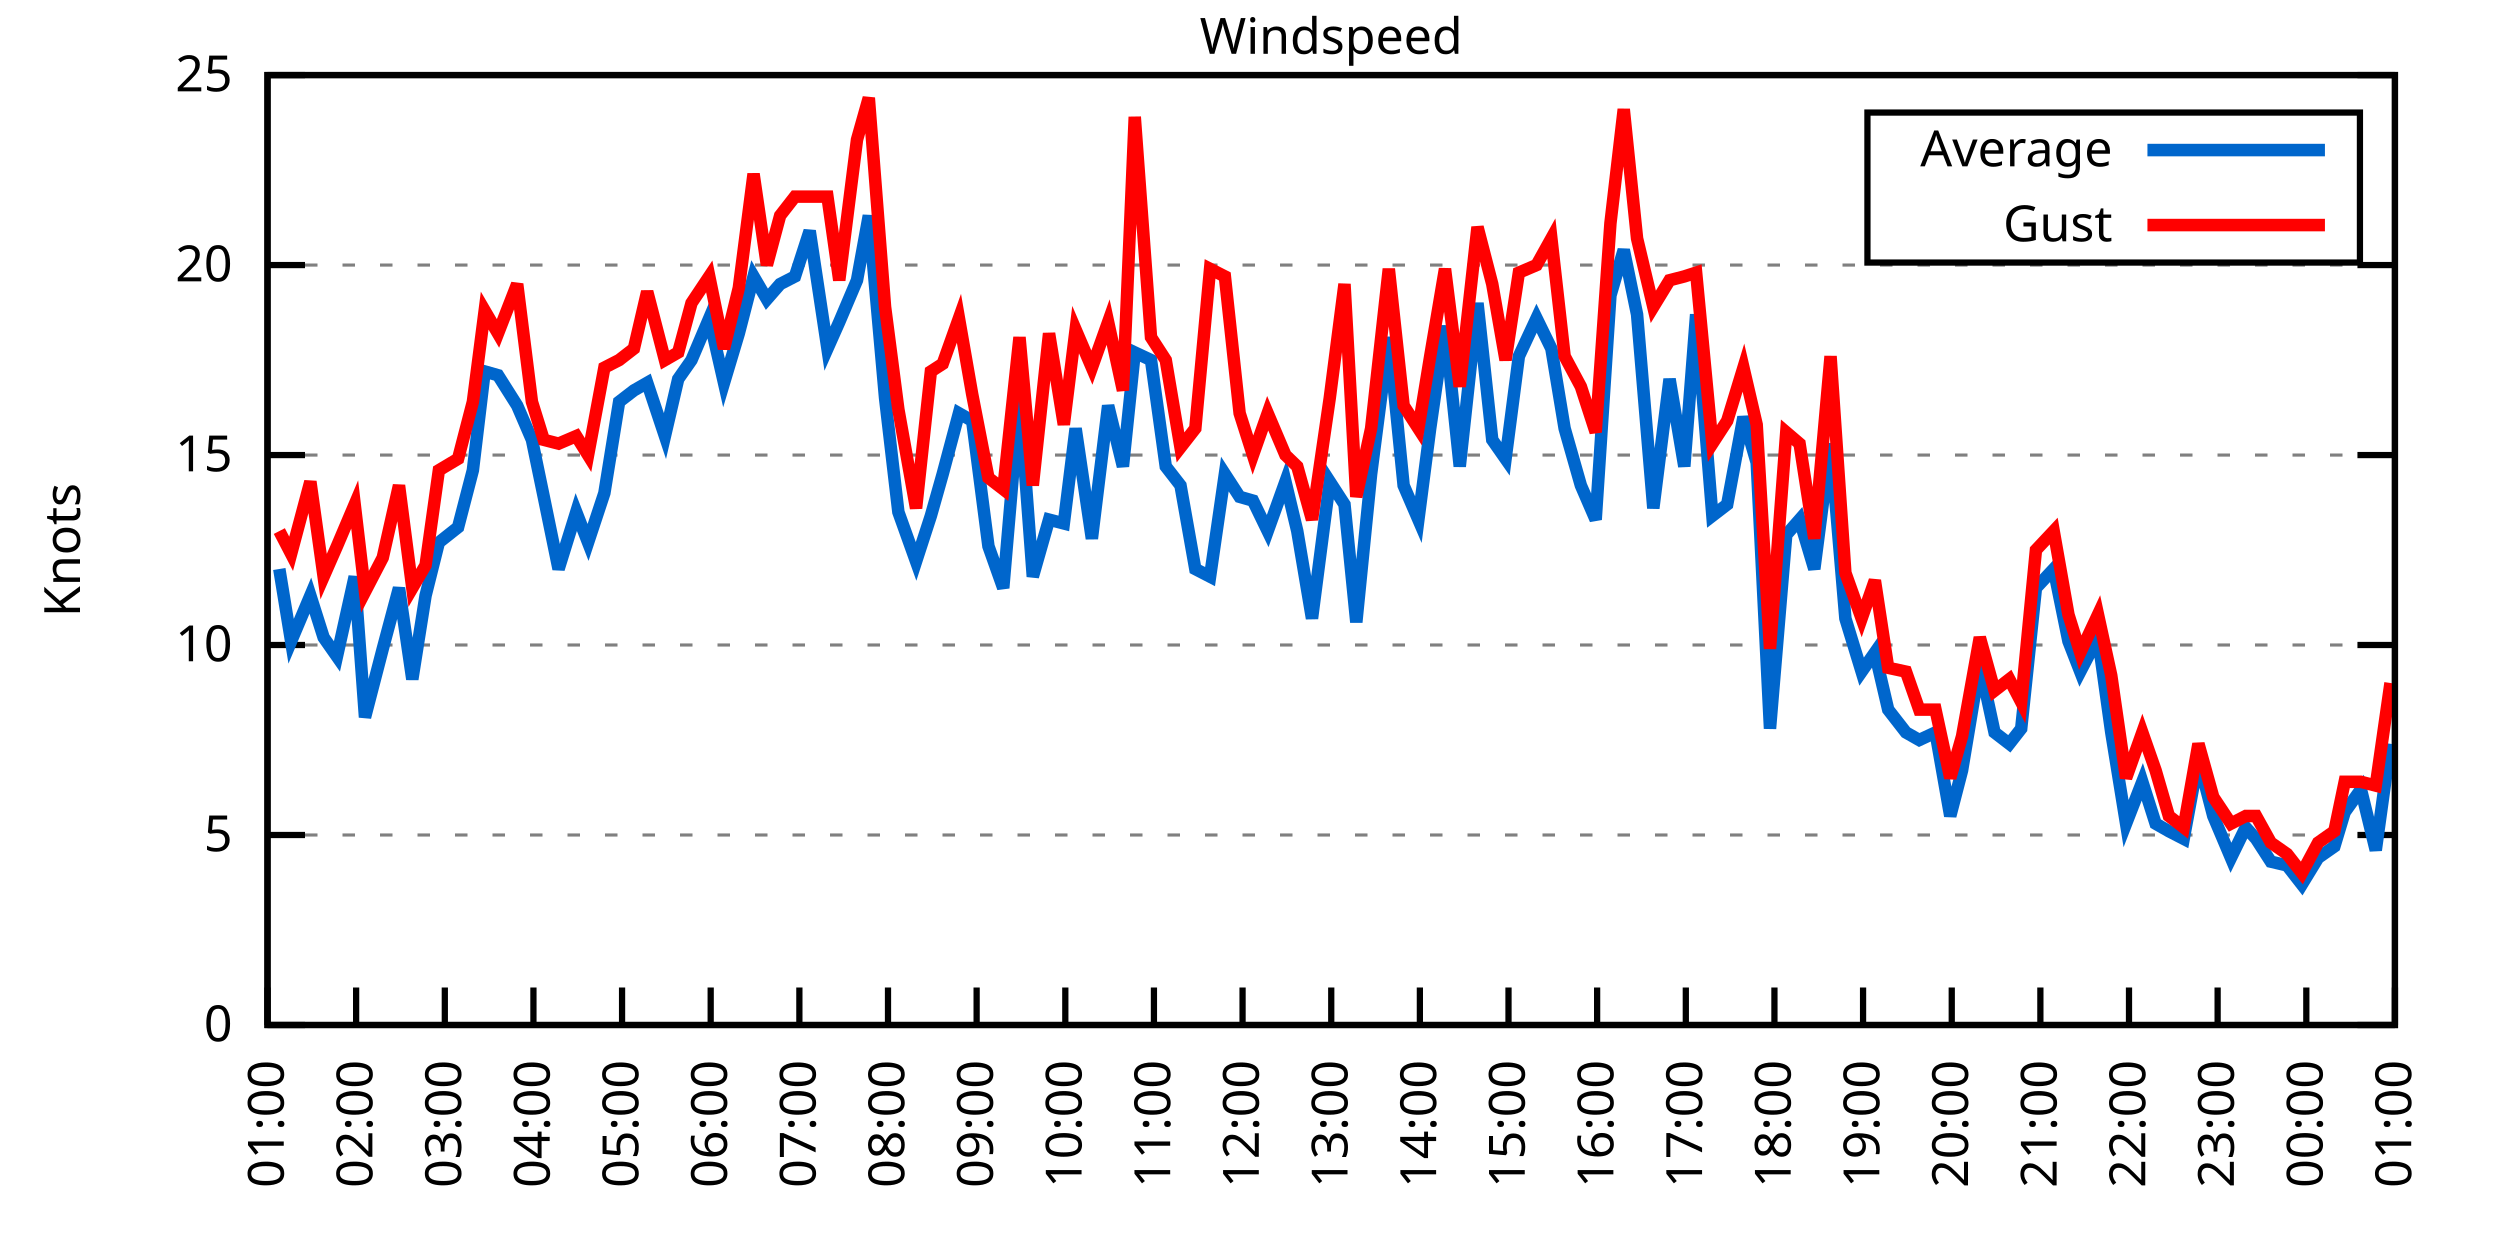
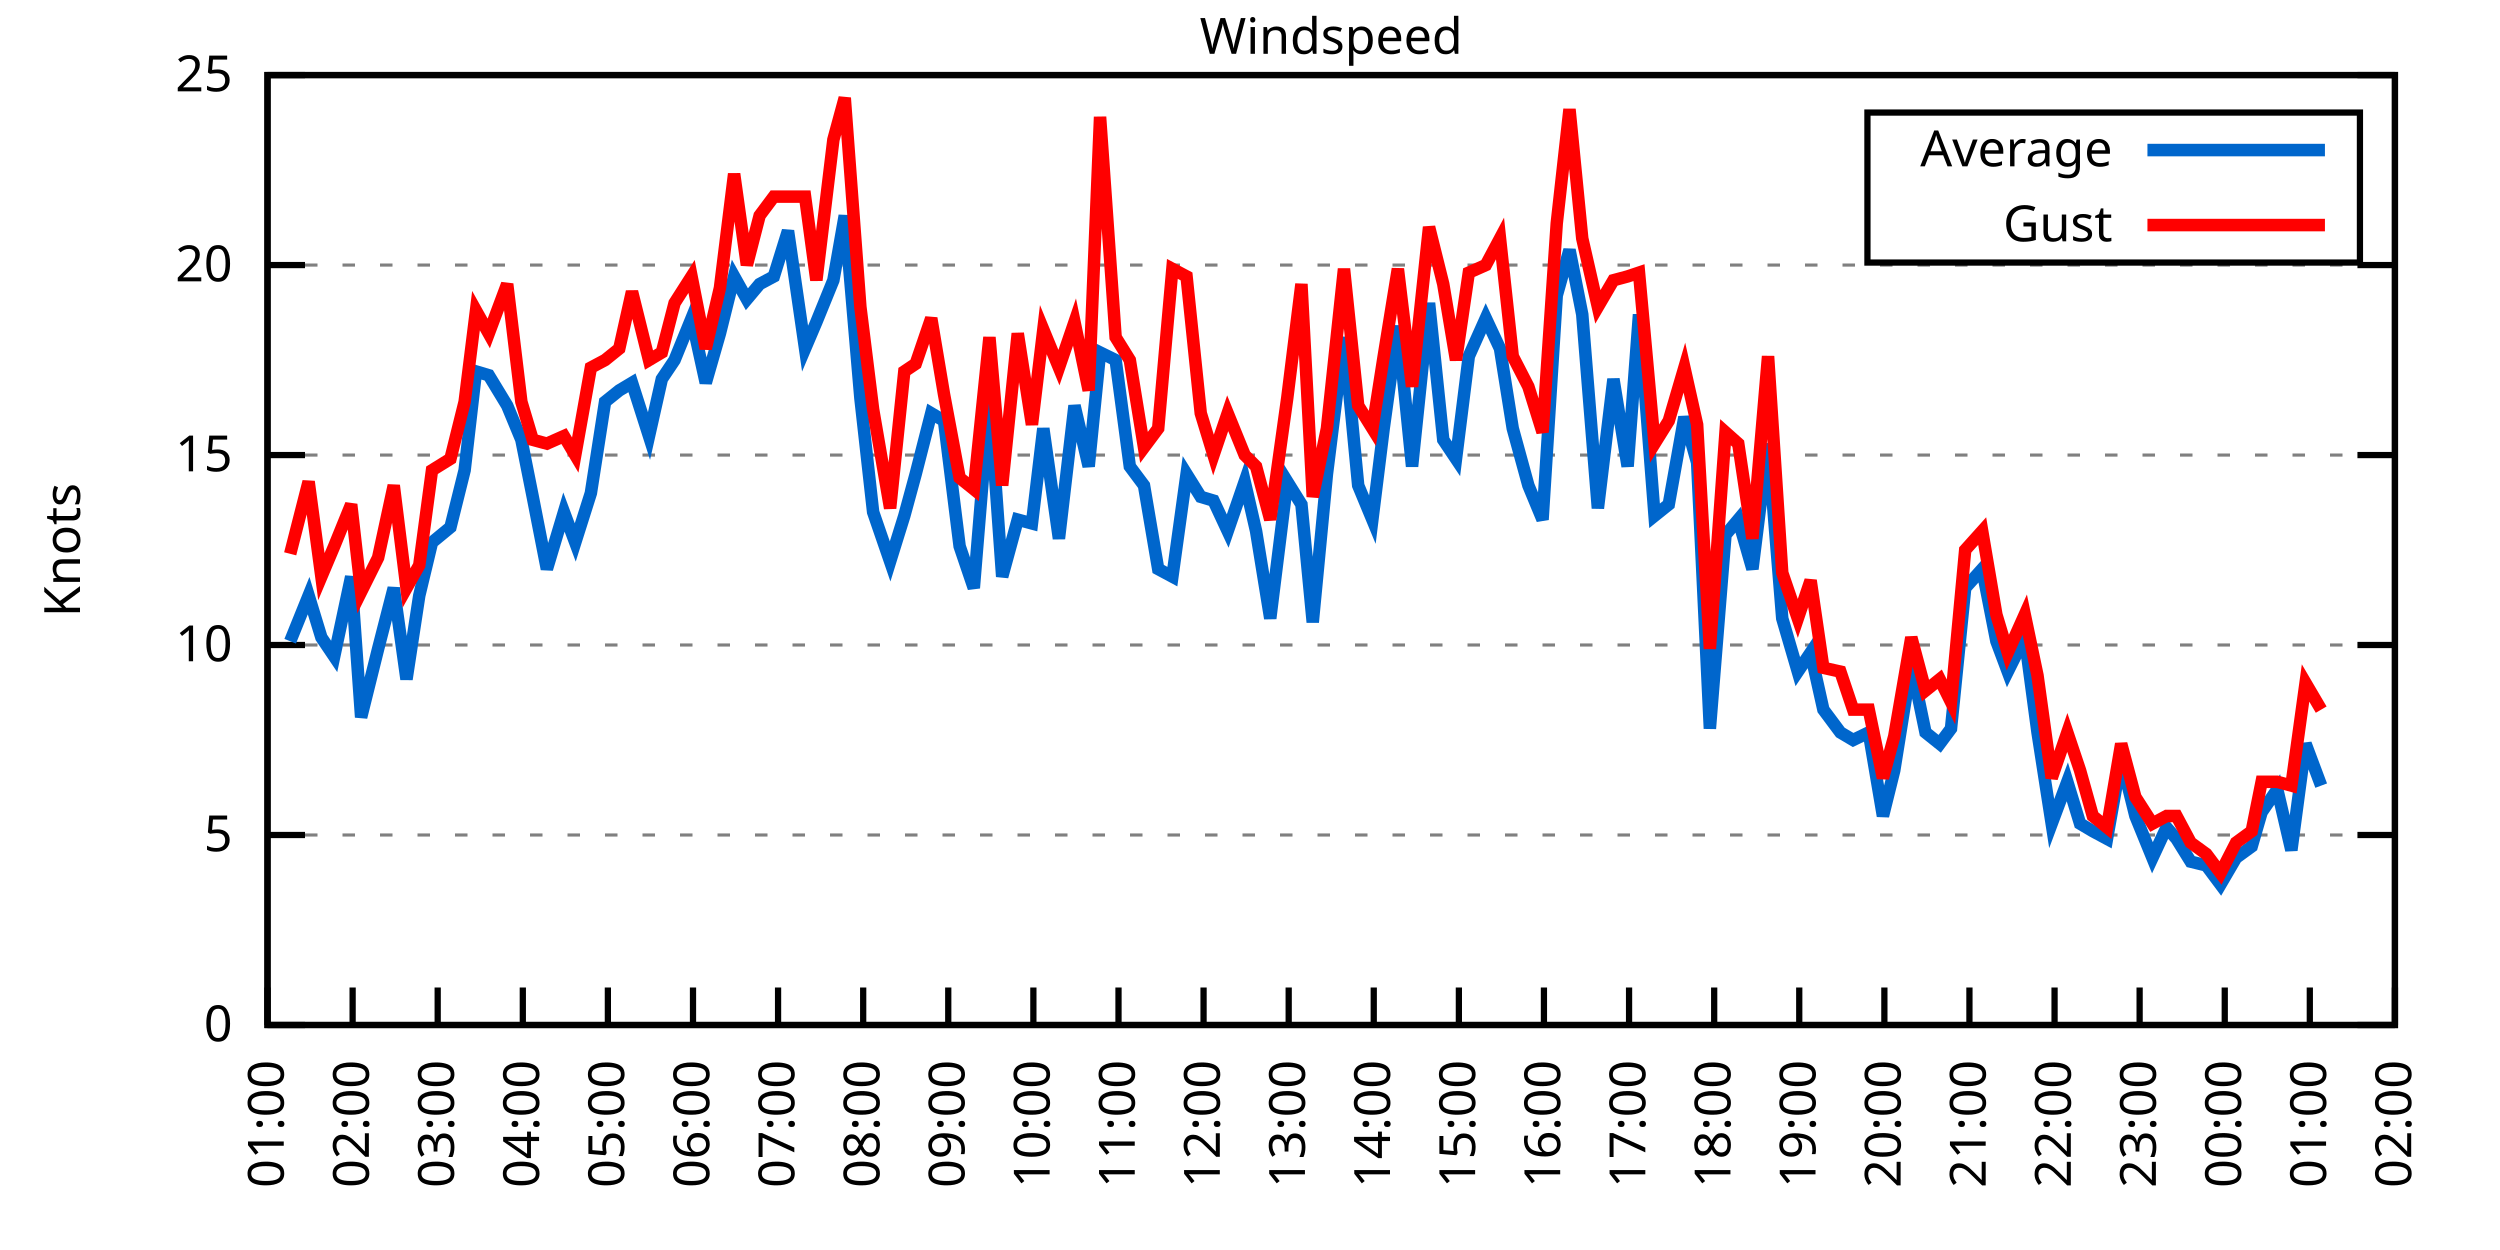
<svg xmlns="http://www.w3.org/2000/svg" xmlns:xlink="http://www.w3.org/1999/xlink" width="400" height="200" viewBox="0 0 400 200">
  <g id="gnuplot_canvas">
    <rect x="0" y="0" width="400" height="200" fill="none" />
    <defs>
      <circle id="gpDot" r="0.5" stroke-width="0.5" stroke="currentColor" />
      <path id="gpPt0" stroke-width="0.333" stroke="currentColor" d="M-1,0 h2 M0,-1 v2" />
      <path id="gpPt1" stroke-width="0.333" stroke="currentColor" d="M-1,-1 L1,1 M1,-1 L-1,1" />
      <path id="gpPt2" stroke-width="0.333" stroke="currentColor" d="M-1,0 L1,0 M0,-1 L0,1 M-1,-1 L1,1 M-1,1 L1,-1" />
      <rect id="gpPt3" stroke-width="0.333" stroke="currentColor" x="-1" y="-1" width="2" height="2" />
      <rect id="gpPt4" stroke-width="0.333" stroke="currentColor" fill="currentColor" x="-1" y="-1" width="2" height="2" />
      <circle id="gpPt5" stroke-width="0.333" stroke="currentColor" cx="0" cy="0" r="1" />
      <use xlink:href="#gpPt5" id="gpPt6" fill="currentColor" stroke="none" />
      <path id="gpPt7" stroke-width="0.333" stroke="currentColor" d="M0,-1.33 L-1.33,0.67 L1.33,0.67 z" />
      <use xlink:href="#gpPt7" id="gpPt8" fill="currentColor" stroke="none" />
      <use xlink:href="#gpPt7" id="gpPt9" stroke="currentColor" transform="rotate(180)" />
      <use xlink:href="#gpPt9" id="gpPt10" fill="currentColor" stroke="none" />
      <use xlink:href="#gpPt3" id="gpPt11" stroke="currentColor" transform="rotate(45)" />
      <use xlink:href="#gpPt11" id="gpPt12" fill="currentColor" stroke="none" />
      <path id="gpPt13" stroke-width="0.333" stroke="currentColor" d="M0,1.330 L1.265,0.411 L0.782,-1.067 L-0.782,-1.076 L-1.265,0.411 z" />
      <use xlink:href="#gpPt13" id="gpPt14" fill="currentColor" stroke="none" />
      <filter id="textbox" filterUnits="objectBoundingBox" x="0" y="0" height="1" width="1">
        <feFlood flood-color="white" flood-opacity="1" result="bgnd" />
        <feComposite in="SourceGraphic" in2="bgnd" operator="atop" />
      </filter>
      <filter id="greybox" filterUnits="objectBoundingBox" x="0" y="0" height="1" width="1">
        <feFlood flood-color="lightgrey" flood-opacity="1" result="grey" />
        <feComposite in="SourceGraphic" in2="grey" operator="atop" />
      </filter>
    </defs>
    <g fill="none" color="white" stroke="currentColor" stroke-width="1.00" stroke-linecap="butt" stroke-linejoin="miter">
</g>
    <g fill="none" color="black" stroke="currentColor" stroke-width="1.00" stroke-linecap="butt" stroke-linejoin="miter">
      <g stroke="none" shape-rendering="crispEdges">
        <polygon fill="rgb(255, 255, 255)" points="42.80,164.00 383.18,164.00 383.18,12.02 42.80,12.02 " />
      </g>
    </g>
    <g fill="none" color="black" stroke="currentColor" stroke-width="1.00" stroke-linecap="butt" stroke-linejoin="miter">
</g>
    <g fill="none" color="black" stroke="black" stroke-width="0.50" stroke-linecap="butt" stroke-linejoin="miter">
</g>
    <g fill="none" color="gray" stroke="currentColor" stroke-width="0.50" stroke-linecap="butt" stroke-linejoin="miter">
      <path stroke="gray" stroke-dasharray="2,4" class="gridline" d="M42.80,164.00 L383.19,164.00  " />
    </g>
    <g fill="none" color="gray" stroke="gray" stroke-width="1.00" stroke-linecap="butt" stroke-linejoin="miter">
</g>
    <g fill="none" color="black" stroke="currentColor" stroke-width="1.00" stroke-linecap="butt" stroke-linejoin="miter">
      <path stroke="black" d="M42.80,164.00 L48.80,164.00 M383.19,164.00 L377.19,164.00  " />
      <g transform="translate(37.20,166.60)" stroke="none" fill="black" font-family="Sans" font-size="8.00" text-anchor="end">
        <text>
          <tspan font-family="Sans"> 0</tspan>
        </text>
      </g>
    </g>
    <g fill="none" color="black" stroke="currentColor" stroke-width="1.00" stroke-linecap="butt" stroke-linejoin="miter">
</g>
    <g fill="none" color="black" stroke="black" stroke-width="0.50" stroke-linecap="butt" stroke-linejoin="miter">
</g>
    <g fill="none" color="gray" stroke="currentColor" stroke-width="0.50" stroke-linecap="butt" stroke-linejoin="miter">
      <path stroke="gray" stroke-dasharray="2,4" class="gridline" d="M42.80,133.60 L383.19,133.60  " />
    </g>
    <g fill="none" color="gray" stroke="gray" stroke-width="1.00" stroke-linecap="butt" stroke-linejoin="miter">
</g>
    <g fill="none" color="black" stroke="currentColor" stroke-width="1.00" stroke-linecap="butt" stroke-linejoin="miter">
      <path stroke="black" d="M42.80,133.60 L48.80,133.60 M383.19,133.60 L377.19,133.60  " />
      <g transform="translate(37.20,136.20)" stroke="none" fill="black" font-family="Sans" font-size="8.00" text-anchor="end">
        <text>
          <tspan font-family="Sans"> 5</tspan>
        </text>
      </g>
    </g>
    <g fill="none" color="black" stroke="currentColor" stroke-width="1.00" stroke-linecap="butt" stroke-linejoin="miter">
</g>
    <g fill="none" color="black" stroke="black" stroke-width="0.50" stroke-linecap="butt" stroke-linejoin="miter">
</g>
    <g fill="none" color="gray" stroke="currentColor" stroke-width="0.50" stroke-linecap="butt" stroke-linejoin="miter">
      <path stroke="gray" stroke-dasharray="2,4" class="gridline" d="M42.80,103.20 L383.19,103.20  " />
    </g>
    <g fill="none" color="gray" stroke="gray" stroke-width="1.00" stroke-linecap="butt" stroke-linejoin="miter">
</g>
    <g fill="none" color="black" stroke="currentColor" stroke-width="1.00" stroke-linecap="butt" stroke-linejoin="miter">
      <path stroke="black" d="M42.80,103.20 L48.80,103.20 M383.19,103.20 L377.19,103.20  " />
      <g transform="translate(37.20,105.80)" stroke="none" fill="black" font-family="Sans" font-size="8.00" text-anchor="end">
        <text>
          <tspan font-family="Sans"> 10</tspan>
        </text>
      </g>
    </g>
    <g fill="none" color="black" stroke="currentColor" stroke-width="1.00" stroke-linecap="butt" stroke-linejoin="miter">
</g>
    <g fill="none" color="black" stroke="black" stroke-width="0.50" stroke-linecap="butt" stroke-linejoin="miter">
</g>
    <g fill="none" color="gray" stroke="currentColor" stroke-width="0.50" stroke-linecap="butt" stroke-linejoin="miter">
      <path stroke="gray" stroke-dasharray="2,4" class="gridline" d="M42.80,72.81 L383.19,72.81  " />
    </g>
    <g fill="none" color="gray" stroke="gray" stroke-width="1.00" stroke-linecap="butt" stroke-linejoin="miter">
</g>
    <g fill="none" color="black" stroke="currentColor" stroke-width="1.00" stroke-linecap="butt" stroke-linejoin="miter">
      <path stroke="black" d="M42.80,72.81 L48.80,72.81 M383.19,72.81 L377.19,72.81  " />
      <g transform="translate(37.20,75.41)" stroke="none" fill="black" font-family="Sans" font-size="8.00" text-anchor="end">
        <text>
          <tspan font-family="Sans"> 15</tspan>
        </text>
      </g>
    </g>
    <g fill="none" color="black" stroke="currentColor" stroke-width="1.00" stroke-linecap="butt" stroke-linejoin="miter">
</g>
    <g fill="none" color="black" stroke="black" stroke-width="0.50" stroke-linecap="butt" stroke-linejoin="miter">
</g>
    <g fill="none" color="gray" stroke="currentColor" stroke-width="0.50" stroke-linecap="butt" stroke-linejoin="miter">
      <path stroke="gray" stroke-dasharray="2,4" class="gridline" d="M42.80,42.41 L383.19,42.41  " />
    </g>
    <g fill="none" color="gray" stroke="gray" stroke-width="1.00" stroke-linecap="butt" stroke-linejoin="miter">
</g>
    <g fill="none" color="black" stroke="currentColor" stroke-width="1.00" stroke-linecap="butt" stroke-linejoin="miter">
      <path stroke="black" d="M42.80,42.41 L48.80,42.41 M383.19,42.41 L377.19,42.41  " />
      <g transform="translate(37.20,45.01)" stroke="none" fill="black" font-family="Sans" font-size="8.00" text-anchor="end">
        <text>
          <tspan font-family="Sans"> 20</tspan>
        </text>
      </g>
    </g>
    <g fill="none" color="black" stroke="currentColor" stroke-width="1.00" stroke-linecap="butt" stroke-linejoin="miter">
</g>
    <g fill="none" color="black" stroke="black" stroke-width="0.50" stroke-linecap="butt" stroke-linejoin="miter">
</g>
    <g fill="none" color="gray" stroke="currentColor" stroke-width="0.50" stroke-linecap="butt" stroke-linejoin="miter">
      <path stroke="gray" stroke-dasharray="2,4" class="gridline" d="M42.80,12.01 L383.19,12.01  " />
    </g>
    <g fill="none" color="gray" stroke="gray" stroke-width="1.00" stroke-linecap="butt" stroke-linejoin="miter">
</g>
    <g fill="none" color="black" stroke="currentColor" stroke-width="1.00" stroke-linecap="butt" stroke-linejoin="miter">
      <path stroke="black" d="M42.80,12.01 L48.80,12.01 M383.19,12.01 L377.19,12.01  " />
      <g transform="translate(37.20,14.61)" stroke="none" fill="black" font-family="Sans" font-size="8.00" text-anchor="end">
        <text>
          <tspan font-family="Sans"> 25</tspan>
        </text>
      </g>
    </g>
    <g fill="none" color="black" stroke="currentColor" stroke-width="1.00" stroke-linecap="butt" stroke-linejoin="miter">
      <path stroke="black" d="M42.80,164.00 L42.80,158.00  " />
      <g transform="translate(45.40,169.60) rotate(270.00)" stroke="none" fill="black" font-family="Sans" font-size="8.00" text-anchor="end">
        <text>
          <tspan font-family="Sans">01:00</tspan>
        </text>
      </g>
    </g>
    <g fill="none" color="black" stroke="currentColor" stroke-width="1.00" stroke-linecap="butt" stroke-linejoin="miter">
-       <path stroke="black" d="M56.98,164.00 L56.98,158.00  " />
-       <g transform="translate(59.58,169.60) rotate(270.00)" stroke="none" fill="black" font-family="Sans" font-size="8.00" text-anchor="end">
+       <path stroke="black" d="M56.42,164.00 L56.42,158.00  " />
+       <g transform="translate(59.02,169.60) rotate(270.00)" stroke="none" fill="black" font-family="Sans" font-size="8.00" text-anchor="end">
        <text>
          <tspan font-family="Sans">02:00</tspan>
        </text>
      </g>
    </g>
    <g fill="none" color="black" stroke="currentColor" stroke-width="1.00" stroke-linecap="butt" stroke-linejoin="miter">
-       <path stroke="black" d="M71.17,164.00 L71.17,158.00  " />
-       <g transform="translate(73.77,169.60) rotate(270.00)" stroke="none" fill="black" font-family="Sans" font-size="8.00" text-anchor="end">
+       <path stroke="black" d="M70.03,164.00 L70.03,158.00  " />
+       <g transform="translate(72.63,169.60) rotate(270.00)" stroke="none" fill="black" font-family="Sans" font-size="8.00" text-anchor="end">
        <text>
          <tspan font-family="Sans">03:00</tspan>
        </text>
      </g>
    </g>
    <g fill="none" color="black" stroke="currentColor" stroke-width="1.00" stroke-linecap="butt" stroke-linejoin="miter">
-       <path stroke="black" d="M85.35,164.00 L85.35,158.00  " />
-       <g transform="translate(87.95,169.60) rotate(270.00)" stroke="none" fill="black" font-family="Sans" font-size="8.00" text-anchor="end">
+       <path stroke="black" d="M83.65,164.00 L83.65,158.00  " />
+       <g transform="translate(86.25,169.60) rotate(270.00)" stroke="none" fill="black" font-family="Sans" font-size="8.00" text-anchor="end">
        <text>
          <tspan font-family="Sans">04:00</tspan>
        </text>
      </g>
    </g>
    <g fill="none" color="black" stroke="currentColor" stroke-width="1.00" stroke-linecap="butt" stroke-linejoin="miter">
-       <path stroke="black" d="M99.53,164.00 L99.53,158.00  " />
-       <g transform="translate(102.13,169.60) rotate(270.00)" stroke="none" fill="black" font-family="Sans" font-size="8.00" text-anchor="end">
+       <path stroke="black" d="M97.26,164.00 L97.26,158.00  " />
+       <g transform="translate(99.86,169.60) rotate(270.00)" stroke="none" fill="black" font-family="Sans" font-size="8.00" text-anchor="end">
        <text>
          <tspan font-family="Sans">05:00</tspan>
        </text>
      </g>
    </g>
    <g fill="none" color="black" stroke="currentColor" stroke-width="1.00" stroke-linecap="butt" stroke-linejoin="miter">
-       <path stroke="black" d="M113.71,164.00 L113.71,158.00  " />
-       <g transform="translate(116.31,169.60) rotate(270.00)" stroke="none" fill="black" font-family="Sans" font-size="8.00" text-anchor="end">
+       <path stroke="black" d="M110.88,164.00 L110.88,158.00  " />
+       <g transform="translate(113.48,169.60) rotate(270.00)" stroke="none" fill="black" font-family="Sans" font-size="8.00" text-anchor="end">
        <text>
          <tspan font-family="Sans">06:00</tspan>
        </text>
      </g>
    </g>
    <g fill="none" color="black" stroke="currentColor" stroke-width="1.00" stroke-linecap="butt" stroke-linejoin="miter">
-       <path stroke="black" d="M127.90,164.00 L127.90,158.00  " />
-       <g transform="translate(130.50,169.60) rotate(270.00)" stroke="none" fill="black" font-family="Sans" font-size="8.00" text-anchor="end">
+       <path stroke="black" d="M124.49,164.00 L124.49,158.00  " />
+       <g transform="translate(127.09,169.60) rotate(270.00)" stroke="none" fill="black" font-family="Sans" font-size="8.00" text-anchor="end">
        <text>
          <tspan font-family="Sans">07:00</tspan>
        </text>
      </g>
    </g>
    <g fill="none" color="black" stroke="currentColor" stroke-width="1.00" stroke-linecap="butt" stroke-linejoin="miter">
-       <path stroke="black" d="M142.08,164.00 L142.08,158.00  " />
-       <g transform="translate(144.68,169.60) rotate(270.00)" stroke="none" fill="black" font-family="Sans" font-size="8.00" text-anchor="end">
+       <path stroke="black" d="M138.11,164.00 L138.11,158.00  " />
+       <g transform="translate(140.71,169.60) rotate(270.00)" stroke="none" fill="black" font-family="Sans" font-size="8.00" text-anchor="end">
        <text>
          <tspan font-family="Sans">08:00</tspan>
        </text>
      </g>
    </g>
    <g fill="none" color="black" stroke="currentColor" stroke-width="1.00" stroke-linecap="butt" stroke-linejoin="miter">
-       <path stroke="black" d="M156.26,164.00 L156.26,158.00  " />
-       <g transform="translate(158.86,169.60) rotate(270.00)" stroke="none" fill="black" font-family="Sans" font-size="8.00" text-anchor="end">
+       <path stroke="black" d="M151.72,164.00 L151.72,158.00  " />
+       <g transform="translate(154.32,169.60) rotate(270.00)" stroke="none" fill="black" font-family="Sans" font-size="8.00" text-anchor="end">
        <text>
          <tspan font-family="Sans">09:00</tspan>
        </text>
      </g>
    </g>
    <g fill="none" color="black" stroke="currentColor" stroke-width="1.00" stroke-linecap="butt" stroke-linejoin="miter">
-       <path stroke="black" d="M170.45,164.00 L170.45,158.00  " />
-       <g transform="translate(173.05,169.60) rotate(270.00)" stroke="none" fill="black" font-family="Sans" font-size="8.00" text-anchor="end">
+       <path stroke="black" d="M165.34,164.00 L165.34,158.00  " />
+       <g transform="translate(167.94,169.60) rotate(270.00)" stroke="none" fill="black" font-family="Sans" font-size="8.00" text-anchor="end">
        <text>
          <tspan font-family="Sans">10:00</tspan>
        </text>
      </g>
    </g>
    <g fill="none" color="black" stroke="currentColor" stroke-width="1.00" stroke-linecap="butt" stroke-linejoin="miter">
-       <path stroke="black" d="M184.63,164.00 L184.63,158.00  " />
-       <g transform="translate(187.23,169.60) rotate(270.00)" stroke="none" fill="black" font-family="Sans" font-size="8.00" text-anchor="end">
+       <path stroke="black" d="M178.96,164.00 L178.96,158.00  " />
+       <g transform="translate(181.56,169.60) rotate(270.00)" stroke="none" fill="black" font-family="Sans" font-size="8.00" text-anchor="end">
        <text>
          <tspan font-family="Sans">11:00</tspan>
        </text>
      </g>
    </g>
    <g fill="none" color="black" stroke="currentColor" stroke-width="1.00" stroke-linecap="butt" stroke-linejoin="miter">
-       <path stroke="black" d="M198.81,164.00 L198.81,158.00  " />
-       <g transform="translate(201.41,169.60) rotate(270.00)" stroke="none" fill="black" font-family="Sans" font-size="8.00" text-anchor="end">
+       <path stroke="black" d="M192.57,164.00 L192.57,158.00  " />
+       <g transform="translate(195.17,169.60) rotate(270.00)" stroke="none" fill="black" font-family="Sans" font-size="8.00" text-anchor="end">
        <text>
          <tspan font-family="Sans">12:00</tspan>
        </text>
      </g>
    </g>
    <g fill="none" color="black" stroke="currentColor" stroke-width="1.00" stroke-linecap="butt" stroke-linejoin="miter">
-       <path stroke="black" d="M213.00,164.00 L213.00,158.00  " />
-       <g transform="translate(215.60,169.60) rotate(270.00)" stroke="none" fill="black" font-family="Sans" font-size="8.00" text-anchor="end">
+       <path stroke="black" d="M206.19,164.00 L206.19,158.00  " />
+       <g transform="translate(208.79,169.60) rotate(270.00)" stroke="none" fill="black" font-family="Sans" font-size="8.00" text-anchor="end">
        <text>
          <tspan font-family="Sans">13:00</tspan>
        </text>
      </g>
    </g>
    <g fill="none" color="black" stroke="currentColor" stroke-width="1.00" stroke-linecap="butt" stroke-linejoin="miter">
-       <path stroke="black" d="M227.18,164.00 L227.18,158.00  " />
-       <g transform="translate(229.78,169.60) rotate(270.00)" stroke="none" fill="black" font-family="Sans" font-size="8.00" text-anchor="end">
+       <path stroke="black" d="M219.80,164.00 L219.80,158.00  " />
+       <g transform="translate(222.40,169.60) rotate(270.00)" stroke="none" fill="black" font-family="Sans" font-size="8.00" text-anchor="end">
        <text>
          <tspan font-family="Sans">14:00</tspan>
        </text>
      </g>
    </g>
    <g fill="none" color="black" stroke="currentColor" stroke-width="1.00" stroke-linecap="butt" stroke-linejoin="miter">
-       <path stroke="black" d="M241.36,164.00 L241.36,158.00  " />
-       <g transform="translate(243.96,169.60) rotate(270.00)" stroke="none" fill="black" font-family="Sans" font-size="8.00" text-anchor="end">
+       <path stroke="black" d="M233.42,164.00 L233.42,158.00  " />
+       <g transform="translate(236.02,169.60) rotate(270.00)" stroke="none" fill="black" font-family="Sans" font-size="8.00" text-anchor="end">
        <text>
          <tspan font-family="Sans">15:00</tspan>
        </text>
      </g>
    </g>
    <g fill="none" color="black" stroke="currentColor" stroke-width="1.00" stroke-linecap="butt" stroke-linejoin="miter">
-       <path stroke="black" d="M255.54,164.00 L255.54,158.00  " />
-       <g transform="translate(258.14,169.60) rotate(270.00)" stroke="none" fill="black" font-family="Sans" font-size="8.00" text-anchor="end">
+       <path stroke="black" d="M247.03,164.00 L247.03,158.00  " />
+       <g transform="translate(249.63,169.60) rotate(270.00)" stroke="none" fill="black" font-family="Sans" font-size="8.00" text-anchor="end">
        <text>
          <tspan font-family="Sans">16:00</tspan>
        </text>
      </g>
    </g>
    <g fill="none" color="black" stroke="currentColor" stroke-width="1.00" stroke-linecap="butt" stroke-linejoin="miter">
-       <path stroke="black" d="M269.73,164.00 L269.73,158.00  " />
-       <g transform="translate(272.33,169.60) rotate(270.00)" stroke="none" fill="black" font-family="Sans" font-size="8.00" text-anchor="end">
+       <path stroke="black" d="M260.65,164.00 L260.65,158.00  " />
+       <g transform="translate(263.25,169.60) rotate(270.00)" stroke="none" fill="black" font-family="Sans" font-size="8.00" text-anchor="end">
        <text>
          <tspan font-family="Sans">17:00</tspan>
        </text>
      </g>
    </g>
    <g fill="none" color="black" stroke="currentColor" stroke-width="1.00" stroke-linecap="butt" stroke-linejoin="miter">
-       <path stroke="black" d="M283.91,164.00 L283.91,158.00  " />
-       <g transform="translate(286.51,169.60) rotate(270.00)" stroke="none" fill="black" font-family="Sans" font-size="8.00" text-anchor="end">
+       <path stroke="black" d="M274.27,164.00 L274.27,158.00  " />
+       <g transform="translate(276.87,169.60) rotate(270.00)" stroke="none" fill="black" font-family="Sans" font-size="8.00" text-anchor="end">
        <text>
          <tspan font-family="Sans">18:00</tspan>
        </text>
      </g>
    </g>
    <g fill="none" color="black" stroke="currentColor" stroke-width="1.00" stroke-linecap="butt" stroke-linejoin="miter">
-       <path stroke="black" d="M298.09,164.00 L298.09,158.00  " />
-       <g transform="translate(300.69,169.60) rotate(270.00)" stroke="none" fill="black" font-family="Sans" font-size="8.00" text-anchor="end">
+       <path stroke="black" d="M287.88,164.00 L287.88,158.00  " />
+       <g transform="translate(290.48,169.60) rotate(270.00)" stroke="none" fill="black" font-family="Sans" font-size="8.00" text-anchor="end">
        <text>
          <tspan font-family="Sans">19:00</tspan>
        </text>
      </g>
    </g>
    <g fill="none" color="black" stroke="currentColor" stroke-width="1.00" stroke-linecap="butt" stroke-linejoin="miter">
-       <path stroke="black" d="M312.28,164.00 L312.28,158.00  " />
-       <g transform="translate(314.88,169.60) rotate(270.00)" stroke="none" fill="black" font-family="Sans" font-size="8.00" text-anchor="end">
+       <path stroke="black" d="M301.50,164.00 L301.50,158.00  " />
+       <g transform="translate(304.10,169.60) rotate(270.00)" stroke="none" fill="black" font-family="Sans" font-size="8.00" text-anchor="end">
        <text>
          <tspan font-family="Sans">20:00</tspan>
        </text>
      </g>
    </g>
    <g fill="none" color="black" stroke="currentColor" stroke-width="1.00" stroke-linecap="butt" stroke-linejoin="miter">
-       <path stroke="black" d="M326.46,164.00 L326.46,158.00  " />
-       <g transform="translate(329.06,169.60) rotate(270.00)" stroke="none" fill="black" font-family="Sans" font-size="8.00" text-anchor="end">
+       <path stroke="black" d="M315.11,164.00 L315.11,158.00  " />
+       <g transform="translate(317.71,169.60) rotate(270.00)" stroke="none" fill="black" font-family="Sans" font-size="8.00" text-anchor="end">
        <text>
          <tspan font-family="Sans">21:00</tspan>
        </text>
      </g>
    </g>
    <g fill="none" color="black" stroke="currentColor" stroke-width="1.00" stroke-linecap="butt" stroke-linejoin="miter">
-       <path stroke="black" d="M340.64,164.00 L340.64,158.00  " />
-       <g transform="translate(343.24,169.60) rotate(270.00)" stroke="none" fill="black" font-family="Sans" font-size="8.00" text-anchor="end">
+       <path stroke="black" d="M328.73,164.00 L328.73,158.00  " />
+       <g transform="translate(331.33,169.60) rotate(270.00)" stroke="none" fill="black" font-family="Sans" font-size="8.00" text-anchor="end">
        <text>
          <tspan font-family="Sans">22:00</tspan>
        </text>
      </g>
    </g>
    <g fill="none" color="black" stroke="currentColor" stroke-width="1.00" stroke-linecap="butt" stroke-linejoin="miter">
-       <path stroke="black" d="M354.82,164.00 L354.82,158.00  " />
-       <g transform="translate(357.42,169.60) rotate(270.00)" stroke="none" fill="black" font-family="Sans" font-size="8.00" text-anchor="end">
+       <path stroke="black" d="M342.34,164.00 L342.34,158.00  " />
+       <g transform="translate(344.94,169.60) rotate(270.00)" stroke="none" fill="black" font-family="Sans" font-size="8.00" text-anchor="end">
        <text>
          <tspan font-family="Sans">23:00</tspan>
        </text>
      </g>
    </g>
    <g fill="none" color="black" stroke="currentColor" stroke-width="1.00" stroke-linecap="butt" stroke-linejoin="miter">
-       <path stroke="black" d="M369.01,164.00 L369.01,158.00  " />
-       <g transform="translate(371.61,169.60) rotate(270.00)" stroke="none" fill="black" font-family="Sans" font-size="8.00" text-anchor="end">
+       <path stroke="black" d="M355.96,164.00 L355.96,158.00  " />
+       <g transform="translate(358.56,169.60) rotate(270.00)" stroke="none" fill="black" font-family="Sans" font-size="8.00" text-anchor="end">
        <text>
          <tspan font-family="Sans">00:00</tspan>
+         </text>
+       </g>
+     </g>
+     <g fill="none" color="black" stroke="currentColor" stroke-width="1.00" stroke-linecap="butt" stroke-linejoin="miter">
+       <path stroke="black" d="M369.57,164.00 L369.57,158.00  " />
+       <g transform="translate(372.17,169.60) rotate(270.00)" stroke="none" fill="black" font-family="Sans" font-size="8.00" text-anchor="end">
+         <text>
+           <tspan font-family="Sans">01:00</tspan>
        </text>
      </g>
    </g>
    <g fill="none" color="black" stroke="currentColor" stroke-width="1.00" stroke-linecap="butt" stroke-linejoin="miter">
      <path stroke="black" d="M383.19,164.00 L383.19,158.00  " />
      <g transform="translate(385.79,169.60) rotate(270.00)" stroke="none" fill="black" font-family="Sans" font-size="8.00" text-anchor="end">
        <text>
-           <tspan font-family="Sans">01:00</tspan>
+           <tspan font-family="Sans">02:00</tspan>
        </text>
      </g>
    </g>
    <g fill="none" color="black" stroke="currentColor" stroke-width="1.00" stroke-linecap="butt" stroke-linejoin="miter">
</g>
    <g fill="none" color="black" stroke="currentColor" stroke-width="1.00" stroke-linecap="butt" stroke-linejoin="miter">
      <path stroke="black" d="M42.80,12.01 L42.80,164.00 L383.19,164.00 L383.19,12.01 L42.80,12.01 Z  " />
    </g>
    <g fill="none" color="black" stroke="currentColor" stroke-width="1.00" stroke-linecap="butt" stroke-linejoin="miter">
</g>
    <g fill="none" color="black" stroke="currentColor" stroke-width="1.00" stroke-linecap="butt" stroke-linejoin="miter">
      <path stroke="black" d="M298.79,42.01 L298.79,18.01 L377.59,18.01 L377.59,42.01 L298.79,42.01 Z  " />
    </g>
    <g id="Windspeed_plot_1">
      <g fill="none" color="white" stroke="black" stroke-width="2.00" stroke-linecap="butt" stroke-linejoin="miter">
</g>
      <g fill="none" color="black" stroke="currentColor" stroke-width="2.00" stroke-linecap="butt" stroke-linejoin="miter">
        <g transform="translate(337.99,26.61)" stroke="none" fill="black" font-family="Sans" font-size="8.00" text-anchor="end">
          <text>
            <tspan font-family="Sans">Average</tspan>
          </text>
        </g>
      </g>
      <g fill="none" color="black" stroke="currentColor" stroke-width="2.00" stroke-linecap="butt" stroke-linejoin="miter">
-         <path stroke="rgb(  0, 102, 204)" d="M343.59,24.01 L371.99,24.01 M44.69,91.04 L46.58,102.60 L49.66,95.30 L51.78,101.99 L53.91,105.03 L56.75,92.26   L58.40,114.76 L61.24,103.81 L63.84,94.08 L65.97,108.68 L68.09,95.30 L70.22,86.79 L73.29,84.36 L75.66,75.24   L77.55,59.43 L79.68,60.04 L82.75,64.90 L85.11,70.37 L87.00,79.49 L89.37,91.04 L92.20,81.93 L94.09,86.79   L96.70,78.89 L99.06,64.29 L101.42,62.47 L103.55,61.25 L106.39,69.77 L108.51,60.65 L110.64,57.61 L113.48,50.92   L115.84,61.25 L118.21,53.35 L120.57,44.23 L122.70,47.88 L124.82,45.45 L127.19,44.23 L129.55,36.94 L132.39,55.78   L134.28,51.53 L137.12,44.84 L139.01,34.50 L141.61,63.69 L143.74,81.93 L146.57,89.83 L148.94,82.53 L150.83,75.85   L153.43,66.12 L155.55,67.33 L158.15,87.40 L160.52,94.08 L163.12,63.69 L165.25,92.26 L167.85,83.14 L170.21,83.75   L172.10,68.55 L174.70,86.18 L177.30,64.90 L179.67,74.63 L181.56,56.39 L184.16,57.61 L186.52,74.63 L188.88,77.67   L191.25,91.04 L193.61,92.26 L195.98,75.85 L198.34,79.49 L200.47,80.10 L202.83,84.97 L205.67,77.06 L207.56,84.97   L209.92,98.95 L212.76,77.06 L215.12,80.71 L217.01,99.56 L219.38,75.85 L222.21,53.96 L224.58,77.67 L226.94,83.14   L228.83,68.55 L231.20,52.14 L233.56,74.63 L236.40,48.49 L238.76,70.37 L240.89,73.41 L243.02,57.00 L245.85,50.92   L248.22,55.78 L250.34,68.55 L252.94,77.67 L255.31,83.14 L257.67,47.27 L259.80,39.98 L261.93,50.31 L264.53,81.32   L267.13,60.65 L269.49,74.63 L271.38,50.31 L273.98,82.53 L276.35,80.71 L278.95,66.73 L281.07,74.02 L283.20,116.58   L285.80,85.57 L287.93,83.14 L290.29,91.04 L292.89,70.98 L295.26,98.95 L297.86,107.46 L299.98,104.42 L302.11,113.54   L304.95,117.19 L307.08,118.40 L309.68,117.19 L312.04,130.56 L313.93,123.27 L316.77,106.24 L319.13,117.19 L321.49,119.01   L323.39,116.58 L325.75,94.08 L328.59,91.04 L330.95,102.60 L332.84,107.46 L335.68,101.99 L337.80,117.19 L340.17,131.78   L342.77,125.09 L344.90,131.78 L347.02,132.99 L349.39,134.21 L351.75,121.44 L354.12,130.56 L356.95,137.25 L359.32,132.39   L360.97,134.21 L363.33,137.86 L365.93,138.47 L368.30,141.51 L370.90,137.25 L373.50,135.43 L375.15,129.95 L377.75,126.31   L380.12,136.03 L382.48,119.01  " />
+         <path stroke="rgb(  0, 102, 204)" d="M343.59,24.01 L371.99,24.01 M46.43,102.60 L49.38,95.30 L51.42,101.99 L53.47,105.03 L56.19,92.26 L57.78,114.76   L60.50,103.81 L63.00,94.08 L65.04,108.68 L67.08,95.30 L69.12,86.79 L72.07,84.36 L74.34,75.24 L76.16,59.43   L78.20,60.04 L81.15,64.90 L83.42,70.37 L85.24,79.49 L87.50,91.04 L90.23,81.93 L92.04,86.79 L94.54,78.89   L96.81,64.29 L99.08,62.47 L101.12,61.25 L103.84,69.77 L105.89,60.65 L107.93,57.61 L110.65,50.92 L112.92,61.25   L115.19,53.35 L117.46,44.23 L119.50,47.88 L121.54,45.45 L123.81,44.23 L126.08,36.94 L128.81,55.78 L130.62,51.53   L133.34,44.84 L135.16,34.50 L137.66,63.69 L139.70,81.93 L142.42,89.83 L144.69,82.53 L146.51,75.85 L149.00,66.12   L151.04,67.33 L153.54,87.40 L155.81,94.08 L158.31,63.69 L160.35,92.26 L162.84,83.14 L165.11,83.75 L166.93,68.55   L169.43,86.18 L171.92,64.90 L174.19,74.63 L176.01,56.39 L178.50,57.61 L180.77,74.63 L183.04,77.67 L185.31,91.04   L187.58,92.26 L189.85,75.85 L192.12,79.49 L194.16,80.10 L196.43,84.97 L199.15,77.06 L200.97,84.97 L203.24,98.95   L205.96,77.06 L208.23,80.71 L210.04,99.56 L212.31,75.85 L215.04,53.96 L217.31,77.67 L219.58,83.14 L221.39,68.55   L223.66,52.14 L225.93,74.63 L228.65,48.49 L230.92,70.37 L232.96,73.41 L235.01,57.00 L237.73,50.92 L240.00,55.78   L242.04,68.55 L244.54,77.67 L246.81,83.14 L249.08,47.27 L251.12,39.98 L253.16,50.31 L255.66,81.32 L258.15,60.65   L260.42,74.63 L262.24,50.31 L264.73,82.53 L267.00,80.71 L269.50,66.73 L271.54,74.02 L273.58,116.58 L276.08,85.57   L278.12,83.14 L280.39,91.04 L282.89,70.98 L285.16,98.95 L287.65,107.46 L289.70,104.42 L291.74,113.54 L294.46,117.19   L296.50,118.40 L299.00,117.19 L301.27,130.56 L303.08,123.27 L305.81,106.24 L308.08,117.19 L310.35,119.01 L312.16,116.58   L314.43,94.08 L317.15,91.04 L319.42,102.60 L321.24,107.46 L323.96,101.99 L326.00,117.19 L328.27,131.78 L330.77,125.09   L332.81,131.78 L334.85,132.99 L337.12,134.21 L339.39,121.44 L341.66,130.56 L344.39,137.25 L346.65,132.39 L348.24,134.21   L350.51,137.86 L353.01,138.47 L355.28,141.51 L357.77,137.25 L360.27,135.43 L361.86,129.95 L364.36,126.31 L366.62,136.03   L368.89,119.01 L371.39,125.70  " />
      </g>
    </g>
    <g id="Windspeed_plot_2">
      <g fill="none" color="black" stroke="currentColor" stroke-width="2.00" stroke-linecap="butt" stroke-linejoin="miter">
        <g transform="translate(337.99,38.61)" stroke="none" fill="black" font-family="Sans" font-size="8.00" text-anchor="end">
          <text>
            <tspan font-family="Sans">Gust</tspan>
          </text>
        </g>
      </g>
      <g fill="none" color="black" stroke="currentColor" stroke-width="2.00" stroke-linecap="butt" stroke-linejoin="miter">
-         <path stroke="rgb(255,   0,   0)" d="M343.59,36.01 L371.99,36.01 M44.69,84.97 L46.58,88.61 L49.66,77.06 L51.78,92.26 L53.91,87.40 L56.75,80.71   L58.40,94.69 L61.24,89.22 L63.84,77.67 L65.97,94.08 L68.09,90.44 L70.22,75.24 L73.29,73.41 L75.66,64.29   L77.55,49.70 L79.68,53.35 L82.75,45.45 L85.11,64.29 L87.00,70.37 L89.37,70.98 L92.20,69.77 L94.09,72.81   L96.70,58.82 L99.06,57.61 L101.42,55.78 L103.55,46.66 L106.39,57.61 L108.51,56.39 L110.64,48.49 L113.48,44.23   L115.84,55.78 L118.21,46.06 L120.57,27.82 L122.70,42.41 L124.82,34.50 L127.19,31.46 L129.55,31.46 L132.39,31.46   L134.28,44.84 L137.12,22.35 L139.01,15.66 L141.61,49.10 L143.74,65.51 L146.57,81.32 L148.94,59.43 L150.83,58.21   L153.43,50.92 L155.55,63.08 L158.15,76.45 L160.52,78.28 L163.12,53.96 L165.25,77.67 L167.85,53.35 L170.21,67.94   L172.10,52.74 L174.70,58.82 L177.30,51.53 L179.67,62.47 L181.56,18.70 L184.16,53.96 L186.52,57.61 L188.88,71.59   L191.25,68.55 L193.61,43.02 L195.98,44.23 L198.34,66.12 L200.47,72.81 L202.83,66.12 L205.67,72.81 L207.56,74.63   L209.92,83.14 L212.76,63.69 L215.12,45.45 L217.01,79.49 L219.38,68.55 L222.21,43.02 L224.58,64.90 L226.94,68.55   L228.83,57.00 L231.20,43.02 L233.56,61.86 L236.40,36.33 L238.76,45.45 L240.89,57.61 L243.02,43.62 L245.85,42.41   L248.22,38.15 L250.34,57.00 L252.94,61.86 L255.31,69.16 L257.67,35.72 L259.80,17.48 L261.93,38.15 L264.53,49.10   L267.13,44.84 L269.49,44.23 L271.38,43.62 L273.98,70.98 L276.35,67.33 L278.95,58.82 L281.07,67.94 L283.20,103.81   L285.80,69.16 L287.93,70.98 L290.29,86.18 L292.89,57.00 L295.26,91.65 L297.86,98.95 L299.98,92.87 L302.11,106.85   L304.95,107.46 L307.08,113.54 L309.68,113.54 L312.04,124.48 L313.93,117.80 L316.77,101.99 L319.13,110.50 L321.49,108.68   L323.39,112.32 L325.75,88.00 L328.59,84.97 L330.95,98.34 L332.84,104.42 L335.68,98.34 L337.80,108.07 L340.17,124.48   L342.77,117.19 L344.90,123.27 L347.02,130.56 L349.39,132.39 L351.75,119.01 L354.12,127.52 L356.95,131.78 L359.32,130.56   L360.97,130.56 L363.33,134.82 L365.93,136.64 L368.30,139.68 L370.90,134.82 L373.50,132.99 L375.15,125.09 L377.75,125.09   L380.12,125.70 L382.48,109.28  " />
+         <path stroke="rgb(255,   0,   0)" d="M343.59,36.01 L371.99,36.01 M46.43,88.61 L49.38,77.06 L51.42,92.26 L53.47,87.40 L56.19,80.71 L57.78,94.69   L60.50,89.22 L63.00,77.67 L65.04,94.08 L67.08,90.44 L69.12,75.24 L72.07,73.41 L74.34,64.29 L76.16,49.70   L78.20,53.35 L81.15,45.45 L83.42,64.29 L85.24,70.37 L87.50,70.98 L90.23,69.77 L92.04,72.81 L94.54,58.82   L96.81,57.61 L99.08,55.78 L101.12,46.66 L103.84,57.61 L105.89,56.39 L107.93,48.49 L110.65,44.23 L112.92,55.78   L115.19,46.06 L117.46,27.82 L119.50,42.41 L121.54,34.50 L123.81,31.46 L126.08,31.46 L128.81,31.46 L130.62,44.84   L133.34,22.35 L135.16,15.66 L137.66,49.10 L139.70,65.51 L142.42,81.32 L144.69,59.43 L146.51,58.21 L149.00,50.92   L151.04,63.08 L153.54,76.45 L155.81,78.28 L158.31,53.96 L160.35,77.67 L162.84,53.35 L165.11,67.94 L166.93,52.74   L169.43,58.82 L171.92,51.53 L174.19,62.47 L176.01,18.70 L178.50,53.96 L180.77,57.61 L183.04,71.59 L185.31,68.55   L187.58,43.02 L189.85,44.23 L192.12,66.12 L194.16,72.81 L196.43,66.12 L199.15,72.81 L200.97,74.63 L203.24,83.14   L205.96,63.69 L208.23,45.45 L210.04,79.49 L212.31,68.55 L215.04,43.02 L217.31,64.90 L219.58,68.55 L221.39,57.00   L223.66,43.02 L225.93,61.86 L228.65,36.33 L230.92,45.45 L232.96,57.61 L235.01,43.62 L237.73,42.41 L240.00,38.15   L242.04,57.00 L244.54,61.86 L246.81,69.16 L249.08,35.72 L251.12,17.48 L253.16,38.15 L255.66,49.10 L258.15,44.84   L260.42,44.23 L262.24,43.62 L264.73,70.98 L267.00,67.33 L269.50,58.82 L271.54,67.94 L273.58,103.81 L276.08,69.16   L278.12,70.98 L280.39,86.18 L282.89,57.00 L285.16,91.65 L287.65,98.95 L289.70,92.87 L291.74,106.85 L294.46,107.46   L296.50,113.54 L299.00,113.54 L301.27,124.48 L303.08,117.80 L305.81,101.99 L308.08,110.50 L310.35,108.68 L312.16,112.32   L314.43,88.00 L317.15,84.97 L319.42,98.34 L321.24,104.42 L323.96,98.34 L326.00,108.07 L328.27,124.48 L330.77,117.19   L332.81,123.27 L334.85,130.56 L337.12,132.39 L339.39,119.01 L341.66,127.52 L344.39,131.78 L346.65,130.56 L348.24,130.56   L350.51,134.82 L353.01,136.64 L355.28,139.68 L357.77,134.82 L360.27,132.99 L361.86,125.09 L364.36,125.09 L366.62,125.70   L368.89,109.28 L371.39,113.54  " />
      </g>
    </g>
    <g fill="none" color="black" stroke="currentColor" stroke-width="2.00" stroke-linecap="butt" stroke-linejoin="miter">
</g>
    <g fill="none" color="black" stroke="black" stroke-width="1.00" stroke-linecap="butt" stroke-linejoin="miter">
</g>
    <g fill="none" color="black" stroke="currentColor" stroke-width="1.00" stroke-linecap="butt" stroke-linejoin="miter">
      <path stroke="black" d="M42.80,12.01 L42.80,164.00 L383.19,164.00 L383.19,12.01 L42.80,12.01 Z  " />
      <g transform="translate(12.80,88.01) rotate(270.00)" stroke="none" fill="black" font-family="Sans" font-size="8.00" text-anchor="middle">
        <text>
          <tspan font-family="Sans">Knots</tspan>
        </text>
      </g>
    </g>
    <g fill="none" color="black" stroke="currentColor" stroke-width="1.00" stroke-linecap="butt" stroke-linejoin="miter">
</g>
    <g fill="none" color="black" stroke="currentColor" stroke-width="1.00" stroke-linecap="butt" stroke-linejoin="miter">
      <g transform="translate(212.99,8.61)" stroke="none" fill="black" font-family="Sans" font-size="8.00" text-anchor="middle">
        <text>
          <tspan font-family="Sans">Windspeed</tspan>
        </text>
      </g>
    </g>
    <g fill="none" color="black" stroke="currentColor" stroke-width="1.00" stroke-linecap="butt" stroke-linejoin="miter">
</g>
  </g>
</svg>
